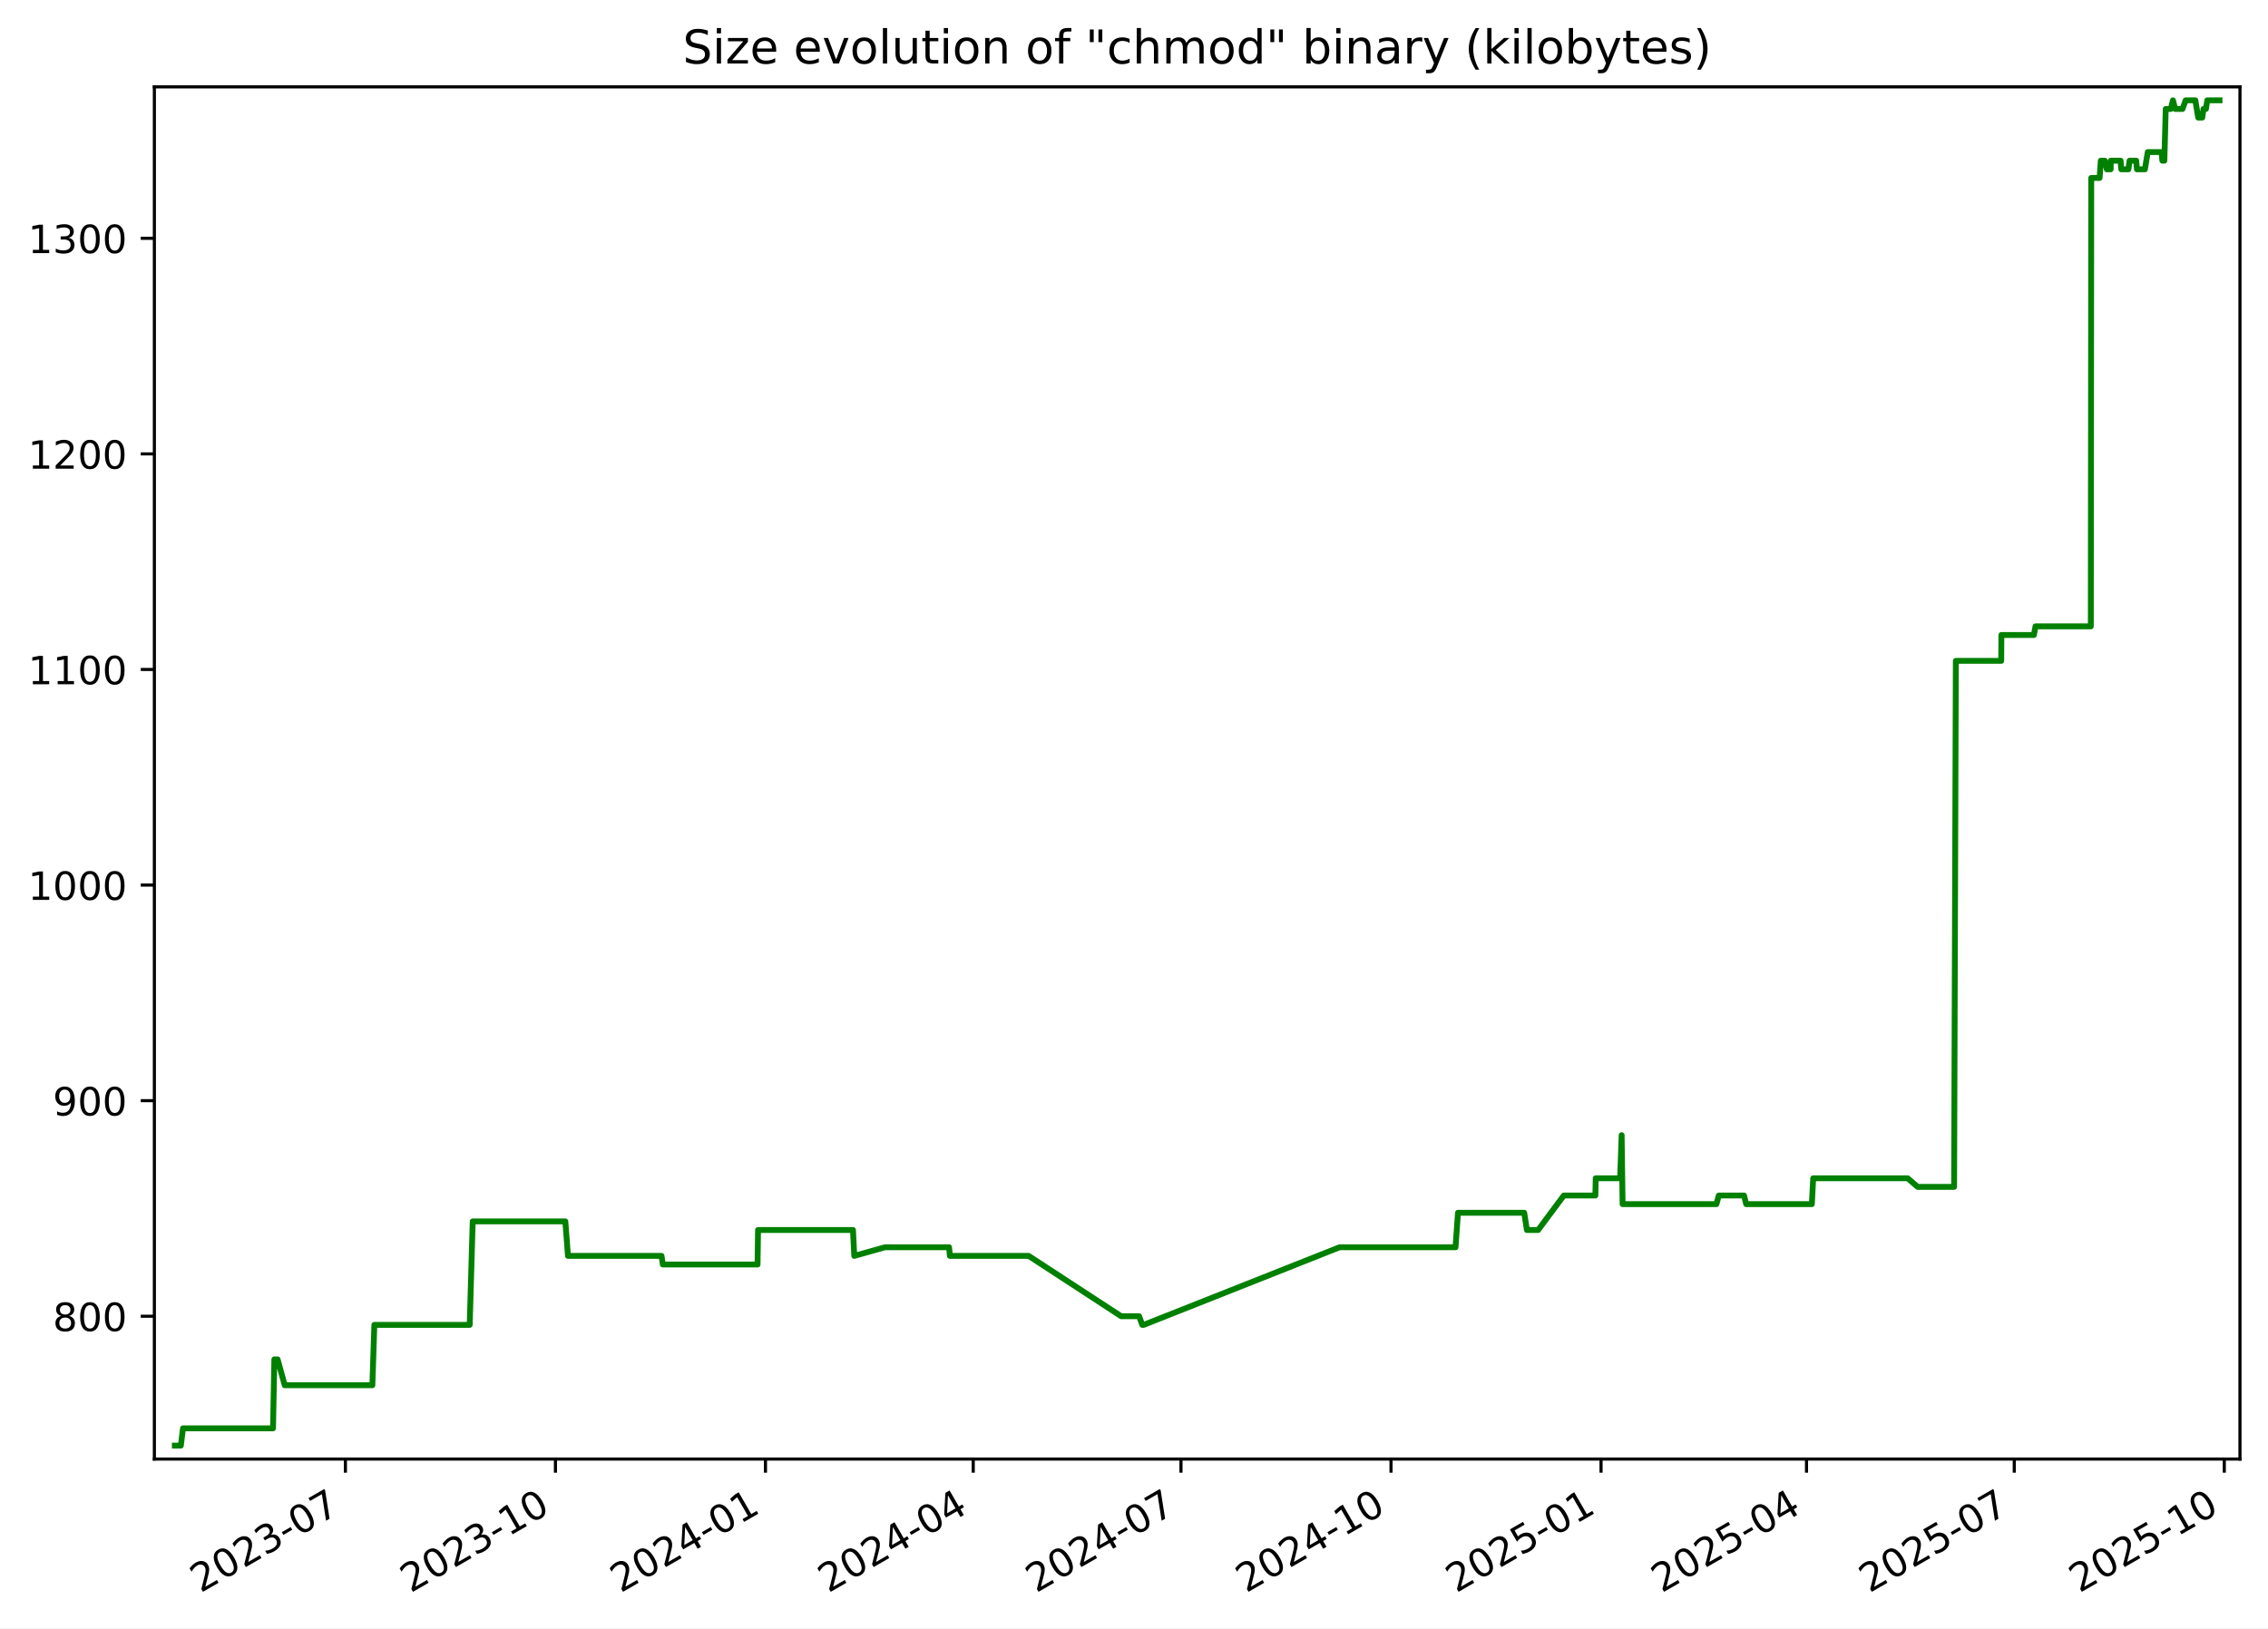
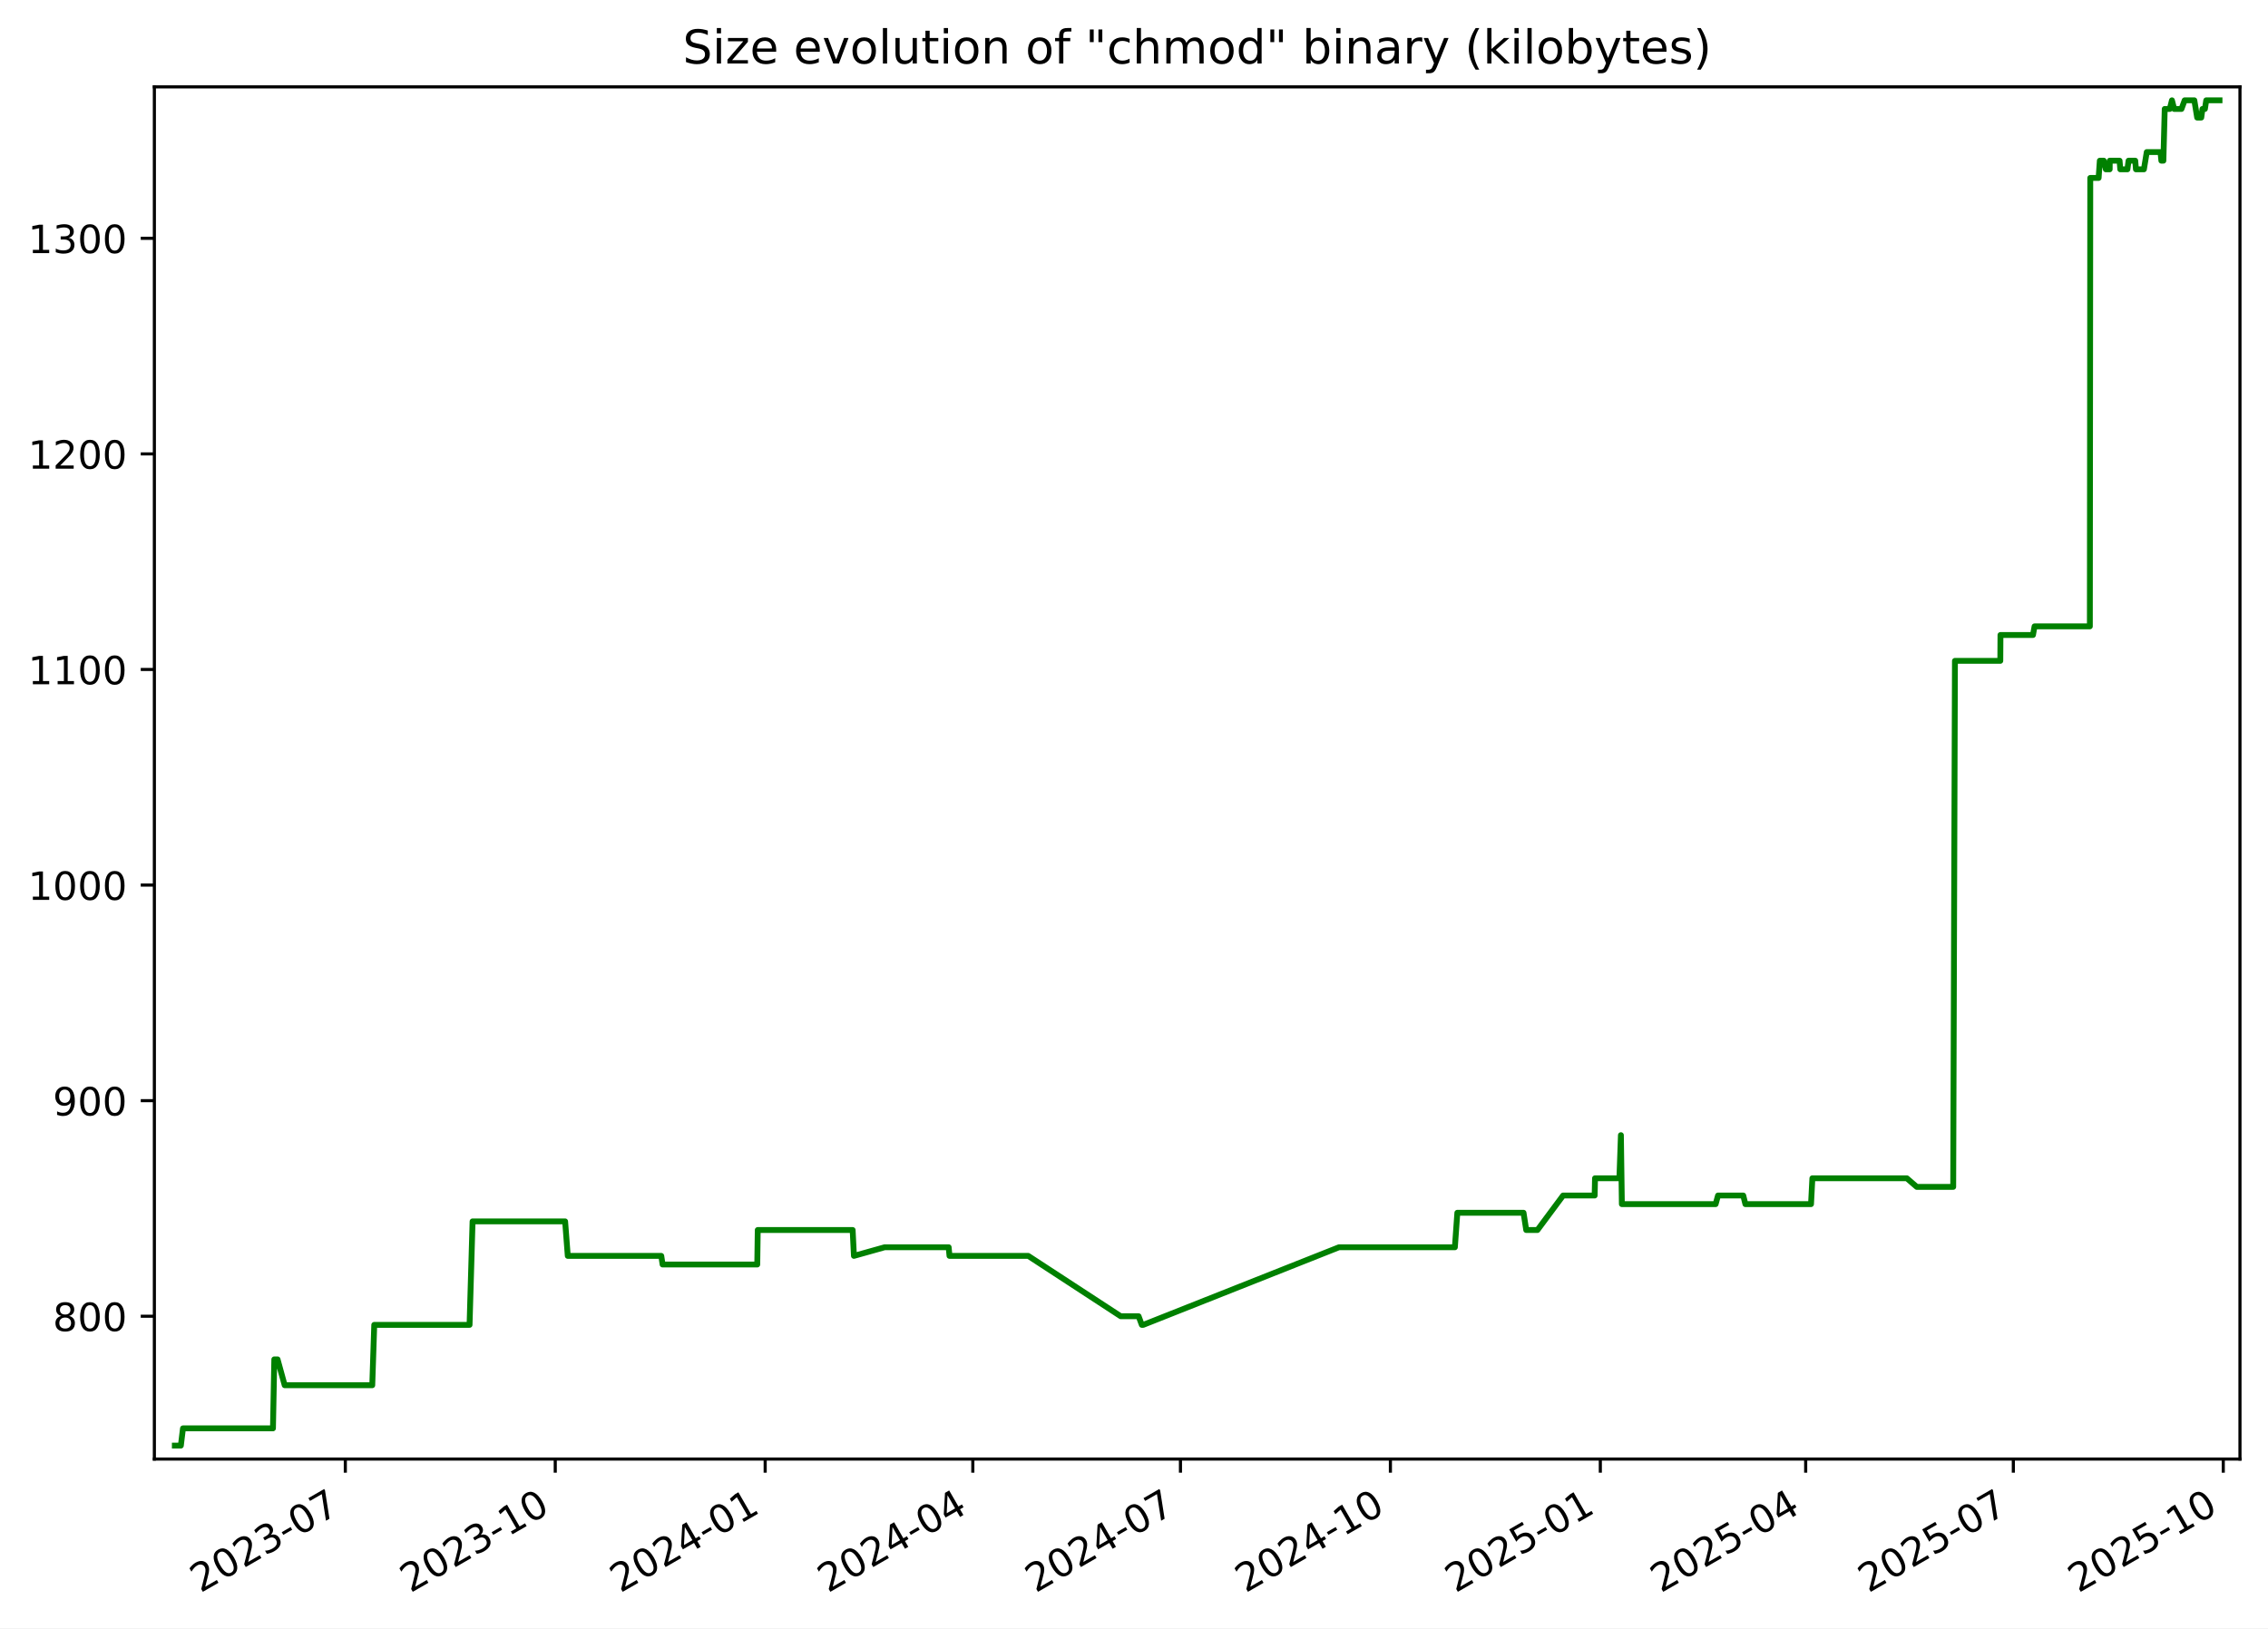
<svg xmlns="http://www.w3.org/2000/svg" xmlns:xlink="http://www.w3.org/1999/xlink" width="582.53pt" height="418.303pt" viewBox="0 0 582.53 418.303" version="1.1">
  <defs>
    <style type="text/css">*{stroke-linejoin: round; stroke-linecap: butt}</style>
  </defs>
  <g id="figure_1">
    <g id="patch_1">
      <path d="M -0 418.303  L 582.53 418.303  L 582.53 0  L -0 0  z " style="fill: #ffffff" />
    </g>
    <g id="axes_1">
      <g id="patch_2">
        <path d="M 39.65 374.83  L 575.33 374.83  L 575.33 22.318  L 39.65 22.318  z " style="fill: #ffffff" />
      </g>
      <g id="matplotlib.axis_1">
        <g id="xtick_1">
          <g id="line2d_1">
            <defs>
-               <path id="m30b648b0d8" d="M 0 0  L 0 3.5  " style="stroke: #000000; stroke-width: 0.8" />
+               <path id="m24f191fb1e" d="M 0 0  L 0 3.5  " style="stroke: #000000; stroke-width: 0.8" />
            </defs>
            <g>
-               <use xlink:href="#m30b648b0d8" x="88.716" y="374.83" style="stroke: #000000; stroke-width: 0.8" />
+               <use xlink:href="#m24f191fb1e" x="88.694" y="374.83" style="stroke: #000000; stroke-width: 0.8" />
            </g>
          </g>
          <g id="text_1">
-             <g transform="translate(51.49137 409.302) rotate(-30) scale(0.1 -0.1)">
+             <g transform="translate(51.46927 409.302) rotate(-30) scale(0.1 -0.1)">
              <defs>
                <path id="DejaVuSans-32" d="M 1228 531  L 3431 531  L 3431 0  L 469 0  L 469 531  Q 828 903 1448 1529  Q 2069 2156 2228 2338  Q 2531 2678 2651 2914  Q 2772 3150 2772 3378  Q 2772 3750 2511 3984  Q 2250 4219 1831 4219  Q 1534 4219 1204 4116  Q 875 4013 500 3803  L 500 4441  Q 881 4594 1212 4672  Q 1544 4750 1819 4750  Q 2544 4750 2975 4387  Q 3406 4025 3406 3419  Q 3406 3131 3298 2873  Q 3191 2616 2906 2266  Q 2828 2175 2409 1742  Q 1991 1309 1228 531  z " transform="scale(0.015625)" />
                <path id="DejaVuSans-30" d="M 2034 4250  Q 1547 4250 1301 3770  Q 1056 3291 1056 2328  Q 1056 1369 1301 889  Q 1547 409 2034 409  Q 2525 409 2770 889  Q 3016 1369 3016 2328  Q 3016 3291 2770 3770  Q 2525 4250 2034 4250  z M 2034 4750  Q 2819 4750 3233 4129  Q 3647 3509 3647 2328  Q 3647 1150 3233 529  Q 2819 -91 2034 -91  Q 1250 -91 836 529  Q 422 1150 422 2328  Q 422 3509 836 4129  Q 1250 4750 2034 4750  z " transform="scale(0.015625)" />
                <path id="DejaVuSans-33" d="M 2597 2516  Q 3050 2419 3304 2112  Q 3559 1806 3559 1356  Q 3559 666 3084 287  Q 2609 -91 1734 -91  Q 1441 -91 1130 -33  Q 819 25 488 141  L 488 750  Q 750 597 1062 519  Q 1375 441 1716 441  Q 2309 441 2620 675  Q 2931 909 2931 1356  Q 2931 1769 2642 2001  Q 2353 2234 1838 2234  L 1294 2234  L 1294 2753  L 1863 2753  Q 2328 2753 2575 2939  Q 2822 3125 2822 3475  Q 2822 3834 2567 4026  Q 2313 4219 1838 4219  Q 1578 4219 1281 4162  Q 984 4106 628 3988  L 628 4550  Q 988 4650 1302 4700  Q 1616 4750 1894 4750  Q 2613 4750 3031 4423  Q 3450 4097 3450 3541  Q 3450 3153 3228 2886  Q 3006 2619 2597 2516  z " transform="scale(0.015625)" />
                <path id="DejaVuSans-2d" d="M 313 2009  L 1997 2009  L 1997 1497  L 313 1497  L 313 2009  z " transform="scale(0.015625)" />
                <path id="DejaVuSans-37" d="M 525 4666  L 3525 4666  L 3525 4397  L 1831 0  L 1172 0  L 2766 4134  L 525 4134  L 525 4666  z " transform="scale(0.015625)" />
              </defs>
              <use xlink:href="#DejaVuSans-32" />
              <use xlink:href="#DejaVuSans-30" x="63.623" />
              <use xlink:href="#DejaVuSans-32" x="127.246" />
              <use xlink:href="#DejaVuSans-33" x="190.869" />
              <use xlink:href="#DejaVuSans-2d" x="254.492" />
              <use xlink:href="#DejaVuSans-30" x="290.576" />
              <use xlink:href="#DejaVuSans-37" x="354.199" />
            </g>
          </g>
        </g>
        <g id="xtick_2">
          <g id="line2d_2">
            <g>
-               <use xlink:href="#m30b648b0d8" x="142.663" y="374.83" style="stroke: #000000; stroke-width: 0.8" />
+               <use xlink:href="#m24f191fb1e" x="142.614" y="374.83" style="stroke: #000000; stroke-width: 0.8" />
            </g>
          </g>
          <g id="text_2">
-             <g transform="translate(105.438 409.302) rotate(-30) scale(0.1 -0.1)">
+             <g transform="translate(105.3887 409.302) rotate(-30) scale(0.1 -0.1)">
              <defs>
                <path id="DejaVuSans-31" d="M 794 531  L 1825 531  L 1825 4091  L 703 3866  L 703 4441  L 1819 4666  L 2450 4666  L 2450 531  L 3481 531  L 3481 0  L 794 0  L 794 531  z " transform="scale(0.015625)" />
              </defs>
              <use xlink:href="#DejaVuSans-32" />
              <use xlink:href="#DejaVuSans-30" x="63.623" />
              <use xlink:href="#DejaVuSans-32" x="127.246" />
              <use xlink:href="#DejaVuSans-33" x="190.869" />
              <use xlink:href="#DejaVuSans-2d" x="254.492" />
              <use xlink:href="#DejaVuSans-31" x="290.576" />
              <use xlink:href="#DejaVuSans-30" x="354.199" />
            </g>
          </g>
        </g>
        <g id="xtick_3">
          <g id="line2d_3">
            <g>
-               <use xlink:href="#m30b648b0d8" x="196.61" y="374.83" style="stroke: #000000; stroke-width: 0.8" />
+               <use xlink:href="#m24f191fb1e" x="196.533" y="374.83" style="stroke: #000000; stroke-width: 0.8" />
            </g>
          </g>
          <g id="text_3">
-             <g transform="translate(159.3847 409.302) rotate(-30) scale(0.1 -0.1)">
+             <g transform="translate(159.3082 409.302) rotate(-30) scale(0.1 -0.1)">
              <defs>
                <path id="DejaVuSans-34" d="M 2419 4116  L 825 1625  L 2419 1625  L 2419 4116  z M 2253 4666  L 3047 4666  L 3047 1625  L 3713 1625  L 3713 1100  L 3047 1100  L 3047 0  L 2419 0  L 2419 1100  L 313 1100  L 313 1709  L 2253 4666  z " transform="scale(0.015625)" />
              </defs>
              <use xlink:href="#DejaVuSans-32" />
              <use xlink:href="#DejaVuSans-30" x="63.623" />
              <use xlink:href="#DejaVuSans-32" x="127.246" />
              <use xlink:href="#DejaVuSans-34" x="190.869" />
              <use xlink:href="#DejaVuSans-2d" x="254.492" />
              <use xlink:href="#DejaVuSans-30" x="290.576" />
              <use xlink:href="#DejaVuSans-31" x="354.199" />
            </g>
          </g>
        </g>
        <g id="xtick_4">
          <g id="line2d_4">
            <g>
-               <use xlink:href="#m30b648b0d8" x="249.97" y="374.83" style="stroke: #000000; stroke-width: 0.8" />
+               <use xlink:href="#m24f191fb1e" x="249.866" y="374.83" style="stroke: #000000; stroke-width: 0.8" />
            </g>
          </g>
          <g id="text_4">
-             <g transform="translate(212.745 409.302) rotate(-30) scale(0.1 -0.1)">
+             <g transform="translate(212.6416 409.302) rotate(-30) scale(0.1 -0.1)">
              <use xlink:href="#DejaVuSans-32" />
              <use xlink:href="#DejaVuSans-30" x="63.623" />
              <use xlink:href="#DejaVuSans-32" x="127.246" />
              <use xlink:href="#DejaVuSans-34" x="190.869" />
              <use xlink:href="#DejaVuSans-2d" x="254.492" />
              <use xlink:href="#DejaVuSans-30" x="290.576" />
              <use xlink:href="#DejaVuSans-34" x="354.199" />
            </g>
          </g>
        </g>
        <g id="xtick_5">
          <g id="line2d_5">
            <g>
-               <use xlink:href="#m30b648b0d8" x="303.33" y="374.83" style="stroke: #000000; stroke-width: 0.8" />
+               <use xlink:href="#m24f191fb1e" x="303.2" y="374.83" style="stroke: #000000; stroke-width: 0.8" />
            </g>
          </g>
          <g id="text_5">
-             <g transform="translate(266.1053 409.302) rotate(-30) scale(0.1 -0.1)">
+             <g transform="translate(265.975 409.302) rotate(-30) scale(0.1 -0.1)">
              <use xlink:href="#DejaVuSans-32" />
              <use xlink:href="#DejaVuSans-30" x="63.623" />
              <use xlink:href="#DejaVuSans-32" x="127.246" />
              <use xlink:href="#DejaVuSans-34" x="190.869" />
              <use xlink:href="#DejaVuSans-2d" x="254.492" />
              <use xlink:href="#DejaVuSans-30" x="290.576" />
              <use xlink:href="#DejaVuSans-37" x="354.199" />
            </g>
          </g>
        </g>
        <g id="xtick_6">
          <g id="line2d_6">
            <g>
-               <use xlink:href="#m30b648b0d8" x="357.277" y="374.83" style="stroke: #000000; stroke-width: 0.8" />
+               <use xlink:href="#m24f191fb1e" x="357.119" y="374.83" style="stroke: #000000; stroke-width: 0.8" />
            </g>
          </g>
          <g id="text_6">
-             <g transform="translate(320.052 409.302) rotate(-30) scale(0.1 -0.1)">
+             <g transform="translate(319.8944 409.302) rotate(-30) scale(0.1 -0.1)">
              <use xlink:href="#DejaVuSans-32" />
              <use xlink:href="#DejaVuSans-30" x="63.623" />
              <use xlink:href="#DejaVuSans-32" x="127.246" />
              <use xlink:href="#DejaVuSans-34" x="190.869" />
              <use xlink:href="#DejaVuSans-2d" x="254.492" />
              <use xlink:href="#DejaVuSans-31" x="290.576" />
              <use xlink:href="#DejaVuSans-30" x="354.199" />
            </g>
          </g>
        </g>
        <g id="xtick_7">
          <g id="line2d_7">
            <g>
-               <use xlink:href="#m30b648b0d8" x="411.224" y="374.83" style="stroke: #000000; stroke-width: 0.8" />
+               <use xlink:href="#m24f191fb1e" x="411.039" y="374.83" style="stroke: #000000; stroke-width: 0.8" />
            </g>
          </g>
          <g id="text_7">
-             <g transform="translate(373.9987 409.302) rotate(-30) scale(0.1 -0.1)">
+             <g transform="translate(373.8139 409.302) rotate(-30) scale(0.1 -0.1)">
              <defs>
                <path id="DejaVuSans-35" d="M 691 4666  L 3169 4666  L 3169 4134  L 1269 4134  L 1269 2991  Q 1406 3038 1543 3061  Q 1681 3084 1819 3084  Q 2600 3084 3056 2656  Q 3513 2228 3513 1497  Q 3513 744 3044 326  Q 2575 -91 1722 -91  Q 1428 -91 1123 -41  Q 819 9 494 109  L 494 744  Q 775 591 1075 516  Q 1375 441 1709 441  Q 2250 441 2565 725  Q 2881 1009 2881 1497  Q 2881 1984 2565 2268  Q 2250 2553 1709 2553  Q 1456 2553 1204 2497  Q 953 2441 691 2322  L 691 4666  z " transform="scale(0.015625)" />
              </defs>
              <use xlink:href="#DejaVuSans-32" />
              <use xlink:href="#DejaVuSans-30" x="63.623" />
              <use xlink:href="#DejaVuSans-32" x="127.246" />
              <use xlink:href="#DejaVuSans-35" x="190.869" />
              <use xlink:href="#DejaVuSans-2d" x="254.492" />
              <use xlink:href="#DejaVuSans-30" x="290.576" />
              <use xlink:href="#DejaVuSans-31" x="354.199" />
            </g>
          </g>
        </g>
        <g id="xtick_8">
          <g id="line2d_8">
            <g>
-               <use xlink:href="#m30b648b0d8" x="463.997" y="374.83" style="stroke: #000000; stroke-width: 0.8" />
+               <use xlink:href="#m24f191fb1e" x="463.786" y="374.83" style="stroke: #000000; stroke-width: 0.8" />
            </g>
          </g>
          <g id="text_8">
-             <g transform="translate(426.7726 409.302) rotate(-30) scale(0.1 -0.1)">
+             <g transform="translate(426.5612 409.302) rotate(-30) scale(0.1 -0.1)">
              <use xlink:href="#DejaVuSans-32" />
              <use xlink:href="#DejaVuSans-30" x="63.623" />
              <use xlink:href="#DejaVuSans-32" x="127.246" />
              <use xlink:href="#DejaVuSans-35" x="190.869" />
              <use xlink:href="#DejaVuSans-2d" x="254.492" />
              <use xlink:href="#DejaVuSans-30" x="290.576" />
              <use xlink:href="#DejaVuSans-34" x="354.199" />
            </g>
          </g>
        </g>
        <g id="xtick_9">
          <g id="line2d_9">
            <g>
-               <use xlink:href="#m30b648b0d8" x="517.358" y="374.83" style="stroke: #000000; stroke-width: 0.8" />
+               <use xlink:href="#m24f191fb1e" x="517.119" y="374.83" style="stroke: #000000; stroke-width: 0.8" />
            </g>
          </g>
          <g id="text_9">
-             <g transform="translate(480.1329 409.302) rotate(-30) scale(0.1 -0.1)">
+             <g transform="translate(479.8946 409.302) rotate(-30) scale(0.1 -0.1)">
              <use xlink:href="#DejaVuSans-32" />
              <use xlink:href="#DejaVuSans-30" x="63.623" />
              <use xlink:href="#DejaVuSans-32" x="127.246" />
              <use xlink:href="#DejaVuSans-35" x="190.869" />
              <use xlink:href="#DejaVuSans-2d" x="254.492" />
              <use xlink:href="#DejaVuSans-30" x="290.576" />
              <use xlink:href="#DejaVuSans-37" x="354.199" />
            </g>
          </g>
        </g>
        <g id="xtick_10">
          <g id="line2d_10">
            <g>
-               <use xlink:href="#m30b648b0d8" x="571.304" y="374.83" style="stroke: #000000; stroke-width: 0.8" />
+               <use xlink:href="#m24f191fb1e" x="571.039" y="374.83" style="stroke: #000000; stroke-width: 0.8" />
            </g>
          </g>
          <g id="text_10">
-             <g transform="translate(534.0796 409.302) rotate(-30) scale(0.1 -0.1)">
+             <g transform="translate(533.814 409.302) rotate(-30) scale(0.1 -0.1)">
              <use xlink:href="#DejaVuSans-32" />
              <use xlink:href="#DejaVuSans-30" x="63.623" />
              <use xlink:href="#DejaVuSans-32" x="127.246" />
              <use xlink:href="#DejaVuSans-35" x="190.869" />
              <use xlink:href="#DejaVuSans-2d" x="254.492" />
              <use xlink:href="#DejaVuSans-31" x="290.576" />
              <use xlink:href="#DejaVuSans-30" x="354.199" />
            </g>
          </g>
        </g>
      </g>
      <g id="matplotlib.axis_2">
        <g id="ytick_1">
          <g id="line2d_11">
            <defs>
-               <path id="mbc16005706" d="M 0 0  L -3.5 0  " style="stroke: #000000; stroke-width: 0.8" />
+               <path id="mc50638fbad" d="M 0 0  L -3.5 0  " style="stroke: #000000; stroke-width: 0.8" />
            </defs>
            <g>
-               <use xlink:href="#mbc16005706" x="39.65" y="338.143" style="stroke: #000000; stroke-width: 0.8" />
+               <use xlink:href="#mc50638fbad" x="39.65" y="338.143" style="stroke: #000000; stroke-width: 0.8" />
            </g>
          </g>
          <g id="text_11">
            <g transform="translate(13.5625 341.9426) scale(0.1 -0.1)">
              <defs>
                <path id="DejaVuSans-38" d="M 2034 2216  Q 1584 2216 1326 1975  Q 1069 1734 1069 1313  Q 1069 891 1326 650  Q 1584 409 2034 409  Q 2484 409 2743 651  Q 3003 894 3003 1313  Q 3003 1734 2745 1975  Q 2488 2216 2034 2216  z M 1403 2484  Q 997 2584 770 2862  Q 544 3141 544 3541  Q 544 4100 942 4425  Q 1341 4750 2034 4750  Q 2731 4750 3128 4425  Q 3525 4100 3525 3541  Q 3525 3141 3298 2862  Q 3072 2584 2669 2484  Q 3125 2378 3379 2068  Q 3634 1759 3634 1313  Q 3634 634 3220 271  Q 2806 -91 2034 -91  Q 1263 -91 848 271  Q 434 634 434 1313  Q 434 1759 690 2068  Q 947 2378 1403 2484  z M 1172 3481  Q 1172 3119 1398 2916  Q 1625 2713 2034 2713  Q 2441 2713 2670 2916  Q 2900 3119 2900 3481  Q 2900 3844 2670 4047  Q 2441 4250 2034 4250  Q 1625 4250 1398 4047  Q 1172 3844 1172 3481  z " transform="scale(0.015625)" />
              </defs>
              <use xlink:href="#DejaVuSans-38" />
              <use xlink:href="#DejaVuSans-30" x="63.623" />
              <use xlink:href="#DejaVuSans-30" x="127.246" />
            </g>
          </g>
        </g>
        <g id="ytick_2">
          <g id="line2d_12">
            <g>
-               <use xlink:href="#mbc16005706" x="39.65" y="282.759" style="stroke: #000000; stroke-width: 0.8" />
+               <use xlink:href="#mc50638fbad" x="39.65" y="282.759" style="stroke: #000000; stroke-width: 0.8" />
            </g>
          </g>
          <g id="text_12">
            <g transform="translate(13.5625 286.558) scale(0.1 -0.1)">
              <defs>
                <path id="DejaVuSans-39" d="M 703 97  L 703 672  Q 941 559 1184 500  Q 1428 441 1663 441  Q 2288 441 2617 861  Q 2947 1281 2994 2138  Q 2813 1869 2534 1725  Q 2256 1581 1919 1581  Q 1219 1581 811 2004  Q 403 2428 403 3163  Q 403 3881 828 4315  Q 1253 4750 1959 4750  Q 2769 4750 3195 4129  Q 3622 3509 3622 2328  Q 3622 1225 3098 567  Q 2575 -91 1691 -91  Q 1453 -91 1209 -44  Q 966 3 703 97  z M 1959 2075  Q 2384 2075 2632 2365  Q 2881 2656 2881 3163  Q 2881 3666 2632 3958  Q 2384 4250 1959 4250  Q 1534 4250 1286 3958  Q 1038 3666 1038 3163  Q 1038 2656 1286 2365  Q 1534 2075 1959 2075  z " transform="scale(0.015625)" />
              </defs>
              <use xlink:href="#DejaVuSans-39" />
              <use xlink:href="#DejaVuSans-30" x="63.623" />
              <use xlink:href="#DejaVuSans-30" x="127.246" />
            </g>
          </g>
        </g>
        <g id="ytick_3">
          <g id="line2d_13">
            <g>
-               <use xlink:href="#mbc16005706" x="39.65" y="227.374" style="stroke: #000000; stroke-width: 0.8" />
+               <use xlink:href="#mc50638fbad" x="39.65" y="227.374" style="stroke: #000000; stroke-width: 0.8" />
            </g>
          </g>
          <g id="text_13">
            <g transform="translate(7.2 231.1733) scale(0.1 -0.1)">
              <use xlink:href="#DejaVuSans-31" />
              <use xlink:href="#DejaVuSans-30" x="63.623" />
              <use xlink:href="#DejaVuSans-30" x="127.246" />
              <use xlink:href="#DejaVuSans-30" x="190.869" />
            </g>
          </g>
        </g>
        <g id="ytick_4">
          <g id="line2d_14">
            <g>
-               <use xlink:href="#mbc16005706" x="39.65" y="171.99" style="stroke: #000000; stroke-width: 0.8" />
+               <use xlink:href="#mc50638fbad" x="39.65" y="171.99" style="stroke: #000000; stroke-width: 0.8" />
            </g>
          </g>
          <g id="text_14">
            <g transform="translate(7.2 175.7887) scale(0.1 -0.1)">
              <use xlink:href="#DejaVuSans-31" />
              <use xlink:href="#DejaVuSans-31" x="63.623" />
              <use xlink:href="#DejaVuSans-30" x="127.246" />
              <use xlink:href="#DejaVuSans-30" x="190.869" />
            </g>
          </g>
        </g>
        <g id="ytick_5">
          <g id="line2d_15">
            <g>
-               <use xlink:href="#mbc16005706" x="39.65" y="116.605" style="stroke: #000000; stroke-width: 0.8" />
+               <use xlink:href="#mc50638fbad" x="39.65" y="116.605" style="stroke: #000000; stroke-width: 0.8" />
            </g>
          </g>
          <g id="text_15">
            <g transform="translate(7.2 120.4041) scale(0.1 -0.1)">
              <use xlink:href="#DejaVuSans-31" />
              <use xlink:href="#DejaVuSans-32" x="63.623" />
              <use xlink:href="#DejaVuSans-30" x="127.246" />
              <use xlink:href="#DejaVuSans-30" x="190.869" />
            </g>
          </g>
        </g>
        <g id="ytick_6">
          <g id="line2d_16">
            <g>
-               <use xlink:href="#mbc16005706" x="39.65" y="61.22" style="stroke: #000000; stroke-width: 0.8" />
+               <use xlink:href="#mc50638fbad" x="39.65" y="61.22" style="stroke: #000000; stroke-width: 0.8" />
            </g>
          </g>
          <g id="text_16">
            <g transform="translate(7.2 65.0195) scale(0.1 -0.1)">
              <use xlink:href="#DejaVuSans-31" />
              <use xlink:href="#DejaVuSans-33" x="63.623" />
              <use xlink:href="#DejaVuSans-30" x="127.246" />
              <use xlink:href="#DejaVuSans-30" x="190.869" />
            </g>
          </g>
        </g>
      </g>
      <g id="line2d_17">
-         <path d="M 44.902 371.374  L 46.454 371.374  L 46.997 366.943  L 70.124 366.943  L 70.467 349.22  L 71.305 349.22  L 73.133 355.866  L 95.641 355.866  L 96.152 340.359  L 120.643 340.359  L 121.416 313.774  L 145.202 313.774  L 145.882 322.636  L 169.911 322.636  L 170.247 324.851  L 194.575 324.851  L 194.701 315.99  L 219.088 315.99  L 219.418 322.636  L 227.318 320.42  L 243.766 320.42  L 243.974 322.636  L 264.208 322.636  L 287.974 338.143  L 292.573 338.143  L 293.399 340.359  L 293.756 340.359  L 344.075 320.42  L 373.847 320.42  L 374.481 311.559  L 391.493 311.559  L 392.181 315.99  L 395.068 315.99  L 401.655 307.128  L 409.768 307.128  L 409.861 302.697  L 416.123 302.697  L 416.514 291.62  L 416.76 309.343  L 440.852 309.343  L 441.468 307.128  L 447.953 307.128  L 448.505 309.343  L 465.369 309.343  L 465.714 302.697  L 489.987 302.697  L 492.55 304.913  L 501.907 304.913  L 502.352 169.774  L 514.009 169.774  L 514.05 163.128  L 522.408 163.128  L 522.811 160.913  L 537.023 160.913  L 537.128 45.713  L 539.275 45.713  L 539.584 41.282  L 540.595 41.282  L 541.129 43.497  L 542.117 43.497  L 542.137 41.282  L 544.661 41.282  L 544.842 43.497  L 546.676 43.497  L 546.967 41.282  L 548.685 41.282  L 548.866 43.497  L 550.912 43.497  L 551.644 39.066  L 555.175 39.066  L 555.397 41.282  L 555.913 41.282  L 556.262 27.99  L 557.559 27.99  L 558.116 25.774  L 558.69 27.99  L 560.564 27.99  L 561.383 25.774  L 563.872 25.774  L 564.599 30.205  L 565.65 30.205  L 565.957 27.99  L 566.588 27.99  L 566.929 25.774  L 570.078 25.774  L 570.078 25.774  " clip-path="url(#pe571aed97a)" style="fill: none; stroke: #008000; stroke-width: 1.5; stroke-linecap: square" />
+         <path d="M 44.902 371.374  L 46.453 371.374  L 46.996 366.943  L 70.111 366.943  L 70.454 349.22  L 71.292 349.22  L 73.119 355.866  L 95.615 355.866  L 96.126 340.359  L 120.605 340.359  L 121.377 313.774  L 145.151 313.774  L 145.831 322.636  L 169.848 322.636  L 170.183 324.851  L 194.499 324.851  L 194.626 315.99  L 219.001 315.99  L 219.33 322.636  L 227.226 320.42  L 243.665 320.42  L 243.874 322.636  L 264.097 322.636  L 287.851 338.143  L 292.448 338.143  L 293.274 340.359  L 293.631 340.359  L 343.924 320.42  L 373.681 320.42  L 374.315 311.559  L 391.318 311.559  L 392.006 315.99  L 394.892 315.99  L 401.475 307.128  L 409.584 307.128  L 409.677 302.697  L 415.936 302.697  L 416.326 291.62  L 416.572 309.343  L 440.652 309.343  L 441.268 307.128  L 447.749 307.128  L 448.301 309.343  L 465.157 309.343  L 465.502 302.697  L 489.763 302.697  L 492.324 304.913  L 501.677 304.913  L 502.122 169.774  L 513.772 169.774  L 513.814 163.128  L 522.167 163.128  L 522.57 160.913  L 536.775 160.913  L 536.88 45.713  L 539.026 45.713  L 539.335 41.282  L 540.345 41.282  L 540.878 43.497  L 541.867 43.497  L 541.886 41.282  L 544.409 41.282  L 544.589 43.497  L 546.423 43.497  L 546.714 41.282  L 548.431 41.282  L 548.612 43.497  L 550.657 43.497  L 551.388 39.066  L 554.918 39.066  L 555.139 41.282  L 555.656 41.282  L 556.004 27.99  L 557.3 27.99  L 557.857 25.774  L 558.431 27.99  L 560.304 27.99  L 561.123 25.774  L 563.61 25.774  L 564.337 30.205  L 565.387 30.205  L 565.695 27.99  L 566.325 27.99  L 566.665 25.774  L 570.078 25.774  L 570.078 25.774  " clip-path="url(#p3ff499bee5)" style="fill: none; stroke: #008000; stroke-width: 1.5; stroke-linecap: square" />
      </g>
      <g id="patch_3">
        <path d="M 39.65 374.83  L 39.65 22.318  " style="fill: none; stroke: #000000; stroke-width: 0.8; stroke-linejoin: miter; stroke-linecap: square" />
      </g>
      <g id="patch_4">
        <path d="M 575.33 374.83  L 575.33 22.318  " style="fill: none; stroke: #000000; stroke-width: 0.8; stroke-linejoin: miter; stroke-linecap: square" />
      </g>
      <g id="patch_5">
        <path d="M 39.65 374.83  L 575.33 374.83  " style="fill: none; stroke: #000000; stroke-width: 0.8; stroke-linejoin: miter; stroke-linecap: square" />
      </g>
      <g id="patch_6">
        <path d="M 39.65 22.318  L 575.33 22.318  " style="fill: none; stroke: #000000; stroke-width: 0.8; stroke-linejoin: miter; stroke-linecap: square" />
      </g>
      <g id="text_17">
        <g transform="translate(175.3681 16.31812) scale(0.12 -0.12)">
          <defs>
            <path id="DejaVuSans-53" d="M 3425 4513  L 3425 3897  Q 3066 4069 2747 4153  Q 2428 4238 2131 4238  Q 1616 4238 1336 4038  Q 1056 3838 1056 3469  Q 1056 3159 1242 3001  Q 1428 2844 1947 2747  L 2328 2669  Q 3034 2534 3370 2195  Q 3706 1856 3706 1288  Q 3706 609 3251 259  Q 2797 -91 1919 -91  Q 1588 -91 1214 -16  Q 841 59 441 206  L 441 856  Q 825 641 1194 531  Q 1563 422 1919 422  Q 2459 422 2753 634  Q 3047 847 3047 1241  Q 3047 1584 2836 1778  Q 2625 1972 2144 2069  L 1759 2144  Q 1053 2284 737 2584  Q 422 2884 422 3419  Q 422 4038 858 4394  Q 1294 4750 2059 4750  Q 2388 4750 2728 4690  Q 3069 4631 3425 4513  z " transform="scale(0.015625)" />
            <path id="DejaVuSans-69" d="M 603 3500  L 1178 3500  L 1178 0  L 603 0  L 603 3500  z M 603 4863  L 1178 4863  L 1178 4134  L 603 4134  L 603 4863  z " transform="scale(0.015625)" />
            <path id="DejaVuSans-7a" d="M 353 3500  L 3084 3500  L 3084 2975  L 922 459  L 3084 459  L 3084 0  L 275 0  L 275 525  L 2438 3041  L 353 3041  L 353 3500  z " transform="scale(0.015625)" />
            <path id="DejaVuSans-65" d="M 3597 1894  L 3597 1613  L 953 1613  Q 991 1019 1311 708  Q 1631 397 2203 397  Q 2534 397 2845 478  Q 3156 559 3463 722  L 3463 178  Q 3153 47 2828 -22  Q 2503 -91 2169 -91  Q 1331 -91 842 396  Q 353 884 353 1716  Q 353 2575 817 3079  Q 1281 3584 2069 3584  Q 2775 3584 3186 3129  Q 3597 2675 3597 1894  z M 3022 2063  Q 3016 2534 2758 2815  Q 2500 3097 2075 3097  Q 1594 3097 1305 2825  Q 1016 2553 972 2059  L 3022 2063  z " transform="scale(0.015625)" />
            <path id="DejaVuSans-20" transform="scale(0.015625)" />
            <path id="DejaVuSans-76" d="M 191 3500  L 800 3500  L 1894 563  L 2988 3500  L 3597 3500  L 2284 0  L 1503 0  L 191 3500  z " transform="scale(0.015625)" />
            <path id="DejaVuSans-6f" d="M 1959 3097  Q 1497 3097 1228 2736  Q 959 2375 959 1747  Q 959 1119 1226 758  Q 1494 397 1959 397  Q 2419 397 2687 759  Q 2956 1122 2956 1747  Q 2956 2369 2687 2733  Q 2419 3097 1959 3097  z M 1959 3584  Q 2709 3584 3137 3096  Q 3566 2609 3566 1747  Q 3566 888 3137 398  Q 2709 -91 1959 -91  Q 1206 -91 779 398  Q 353 888 353 1747  Q 353 2609 779 3096  Q 1206 3584 1959 3584  z " transform="scale(0.015625)" />
            <path id="DejaVuSans-6c" d="M 603 4863  L 1178 4863  L 1178 0  L 603 0  L 603 4863  z " transform="scale(0.015625)" />
            <path id="DejaVuSans-75" d="M 544 1381  L 544 3500  L 1119 3500  L 1119 1403  Q 1119 906 1312 657  Q 1506 409 1894 409  Q 2359 409 2629 706  Q 2900 1003 2900 1516  L 2900 3500  L 3475 3500  L 3475 0  L 2900 0  L 2900 538  Q 2691 219 2414 64  Q 2138 -91 1772 -91  Q 1169 -91 856 284  Q 544 659 544 1381  z M 1991 3584  L 1991 3584  z " transform="scale(0.015625)" />
            <path id="DejaVuSans-74" d="M 1172 4494  L 1172 3500  L 2356 3500  L 2356 3053  L 1172 3053  L 1172 1153  Q 1172 725 1289 603  Q 1406 481 1766 481  L 2356 481  L 2356 0  L 1766 0  Q 1100 0 847 248  Q 594 497 594 1153  L 594 3053  L 172 3053  L 172 3500  L 594 3500  L 594 4494  L 1172 4494  z " transform="scale(0.015625)" />
            <path id="DejaVuSans-6e" d="M 3513 2113  L 3513 0  L 2938 0  L 2938 2094  Q 2938 2591 2744 2837  Q 2550 3084 2163 3084  Q 1697 3084 1428 2787  Q 1159 2491 1159 1978  L 1159 0  L 581 0  L 581 3500  L 1159 3500  L 1159 2956  Q 1366 3272 1645 3428  Q 1925 3584 2291 3584  Q 2894 3584 3203 3211  Q 3513 2838 3513 2113  z " transform="scale(0.015625)" />
            <path id="DejaVuSans-66" d="M 2375 4863  L 2375 4384  L 1825 4384  Q 1516 4384 1395 4259  Q 1275 4134 1275 3809  L 1275 3500  L 2222 3500  L 2222 3053  L 1275 3053  L 1275 0  L 697 0  L 697 3053  L 147 3053  L 147 3500  L 697 3500  L 697 3744  Q 697 4328 969 4595  Q 1241 4863 1831 4863  L 2375 4863  z " transform="scale(0.015625)" />
            <path id="DejaVuSans-22" d="M 1147 4666  L 1147 2931  L 616 2931  L 616 4666  L 1147 4666  z M 2328 4666  L 2328 2931  L 1797 2931  L 1797 4666  L 2328 4666  z " transform="scale(0.015625)" />
            <path id="DejaVuSans-63" d="M 3122 3366  L 3122 2828  Q 2878 2963 2633 3030  Q 2388 3097 2138 3097  Q 1578 3097 1268 2742  Q 959 2388 959 1747  Q 959 1106 1268 751  Q 1578 397 2138 397  Q 2388 397 2633 464  Q 2878 531 3122 666  L 3122 134  Q 2881 22 2623 -34  Q 2366 -91 2075 -91  Q 1284 -91 818 406  Q 353 903 353 1747  Q 353 2603 823 3093  Q 1294 3584 2113 3584  Q 2378 3584 2631 3529  Q 2884 3475 3122 3366  z " transform="scale(0.015625)" />
            <path id="DejaVuSans-68" d="M 3513 2113  L 3513 0  L 2938 0  L 2938 2094  Q 2938 2591 2744 2837  Q 2550 3084 2163 3084  Q 1697 3084 1428 2787  Q 1159 2491 1159 1978  L 1159 0  L 581 0  L 581 4863  L 1159 4863  L 1159 2956  Q 1366 3272 1645 3428  Q 1925 3584 2291 3584  Q 2894 3584 3203 3211  Q 3513 2838 3513 2113  z " transform="scale(0.015625)" />
            <path id="DejaVuSans-6d" d="M 3328 2828  Q 3544 3216 3844 3400  Q 4144 3584 4550 3584  Q 5097 3584 5394 3201  Q 5691 2819 5691 2113  L 5691 0  L 5113 0  L 5113 2094  Q 5113 2597 4934 2840  Q 4756 3084 4391 3084  Q 3944 3084 3684 2787  Q 3425 2491 3425 1978  L 3425 0  L 2847 0  L 2847 2094  Q 2847 2600 2669 2842  Q 2491 3084 2119 3084  Q 1678 3084 1418 2786  Q 1159 2488 1159 1978  L 1159 0  L 581 0  L 581 3500  L 1159 3500  L 1159 2956  Q 1356 3278 1631 3431  Q 1906 3584 2284 3584  Q 2666 3584 2933 3390  Q 3200 3197 3328 2828  z " transform="scale(0.015625)" />
            <path id="DejaVuSans-64" d="M 2906 2969  L 2906 4863  L 3481 4863  L 3481 0  L 2906 0  L 2906 525  Q 2725 213 2448 61  Q 2172 -91 1784 -91  Q 1150 -91 751 415  Q 353 922 353 1747  Q 353 2572 751 3078  Q 1150 3584 1784 3584  Q 2172 3584 2448 3432  Q 2725 3281 2906 2969  z M 947 1747  Q 947 1113 1208 752  Q 1469 391 1925 391  Q 2381 391 2643 752  Q 2906 1113 2906 1747  Q 2906 2381 2643 2742  Q 2381 3103 1925 3103  Q 1469 3103 1208 2742  Q 947 2381 947 1747  z " transform="scale(0.015625)" />
            <path id="DejaVuSans-62" d="M 3116 1747  Q 3116 2381 2855 2742  Q 2594 3103 2138 3103  Q 1681 3103 1420 2742  Q 1159 2381 1159 1747  Q 1159 1113 1420 752  Q 1681 391 2138 391  Q 2594 391 2855 752  Q 3116 1113 3116 1747  z M 1159 2969  Q 1341 3281 1617 3432  Q 1894 3584 2278 3584  Q 2916 3584 3314 3078  Q 3713 2572 3713 1747  Q 3713 922 3314 415  Q 2916 -91 2278 -91  Q 1894 -91 1617 61  Q 1341 213 1159 525  L 1159 0  L 581 0  L 581 4863  L 1159 4863  L 1159 2969  z " transform="scale(0.015625)" />
            <path id="DejaVuSans-61" d="M 2194 1759  Q 1497 1759 1228 1600  Q 959 1441 959 1056  Q 959 750 1161 570  Q 1363 391 1709 391  Q 2188 391 2477 730  Q 2766 1069 2766 1631  L 2766 1759  L 2194 1759  z M 3341 1997  L 3341 0  L 2766 0  L 2766 531  Q 2569 213 2275 61  Q 1981 -91 1556 -91  Q 1019 -91 701 211  Q 384 513 384 1019  Q 384 1609 779 1909  Q 1175 2209 1959 2209  L 2766 2209  L 2766 2266  Q 2766 2663 2505 2880  Q 2244 3097 1772 3097  Q 1472 3097 1187 3025  Q 903 2953 641 2809  L 641 3341  Q 956 3463 1253 3523  Q 1550 3584 1831 3584  Q 2591 3584 2966 3190  Q 3341 2797 3341 1997  z " transform="scale(0.015625)" />
            <path id="DejaVuSans-72" d="M 2631 2963  Q 2534 3019 2420 3045  Q 2306 3072 2169 3072  Q 1681 3072 1420 2755  Q 1159 2438 1159 1844  L 1159 0  L 581 0  L 581 3500  L 1159 3500  L 1159 2956  Q 1341 3275 1631 3429  Q 1922 3584 2338 3584  Q 2397 3584 2469 3576  Q 2541 3569 2628 3553  L 2631 2963  z " transform="scale(0.015625)" />
            <path id="DejaVuSans-79" d="M 2059 -325  Q 1816 -950 1584 -1140  Q 1353 -1331 966 -1331  L 506 -1331  L 506 -850  L 844 -850  Q 1081 -850 1212 -737  Q 1344 -625 1503 -206  L 1606 56  L 191 3500  L 800 3500  L 1894 763  L 2988 3500  L 3597 3500  L 2059 -325  z " transform="scale(0.015625)" />
            <path id="DejaVuSans-28" d="M 1984 4856  Q 1566 4138 1362 3434  Q 1159 2731 1159 2009  Q 1159 1288 1364 580  Q 1569 -128 1984 -844  L 1484 -844  Q 1016 -109 783 600  Q 550 1309 550 2009  Q 550 2706 781 3412  Q 1013 4119 1484 4856  L 1984 4856  z " transform="scale(0.015625)" />
            <path id="DejaVuSans-6b" d="M 581 4863  L 1159 4863  L 1159 1991  L 2875 3500  L 3609 3500  L 1753 1863  L 3688 0  L 2938 0  L 1159 1709  L 1159 0  L 581 0  L 581 4863  z " transform="scale(0.015625)" />
            <path id="DejaVuSans-73" d="M 2834 3397  L 2834 2853  Q 2591 2978 2328 3040  Q 2066 3103 1784 3103  Q 1356 3103 1142 2972  Q 928 2841 928 2578  Q 928 2378 1081 2264  Q 1234 2150 1697 2047  L 1894 2003  Q 2506 1872 2764 1633  Q 3022 1394 3022 966  Q 3022 478 2636 193  Q 2250 -91 1575 -91  Q 1294 -91 989 -36  Q 684 19 347 128  L 347 722  Q 666 556 975 473  Q 1284 391 1588 391  Q 1994 391 2212 530  Q 2431 669 2431 922  Q 2431 1156 2273 1281  Q 2116 1406 1581 1522  L 1381 1569  Q 847 1681 609 1914  Q 372 2147 372 2553  Q 372 3047 722 3315  Q 1072 3584 1716 3584  Q 2034 3584 2315 3537  Q 2597 3491 2834 3397  z " transform="scale(0.015625)" />
            <path id="DejaVuSans-29" d="M 513 4856  L 1013 4856  Q 1481 4119 1714 3412  Q 1947 2706 1947 2009  Q 1947 1309 1714 600  Q 1481 -109 1013 -844  L 513 -844  Q 928 -128 1133 580  Q 1338 1288 1338 2009  Q 1338 2731 1133 3434  Q 928 4138 513 4856  z " transform="scale(0.015625)" />
          </defs>
          <use xlink:href="#DejaVuSans-53" />
          <use xlink:href="#DejaVuSans-69" x="63.477" />
          <use xlink:href="#DejaVuSans-7a" x="91.26" />
          <use xlink:href="#DejaVuSans-65" x="143.75" />
          <use xlink:href="#DejaVuSans-20" x="205.273" />
          <use xlink:href="#DejaVuSans-65" x="237.061" />
          <use xlink:href="#DejaVuSans-76" x="298.584" />
          <use xlink:href="#DejaVuSans-6f" x="357.764" />
          <use xlink:href="#DejaVuSans-6c" x="418.945" />
          <use xlink:href="#DejaVuSans-75" x="446.729" />
          <use xlink:href="#DejaVuSans-74" x="510.107" />
          <use xlink:href="#DejaVuSans-69" x="549.316" />
          <use xlink:href="#DejaVuSans-6f" x="577.1" />
          <use xlink:href="#DejaVuSans-6e" x="638.281" />
          <use xlink:href="#DejaVuSans-20" x="701.66" />
          <use xlink:href="#DejaVuSans-6f" x="733.447" />
          <use xlink:href="#DejaVuSans-66" x="794.629" />
          <use xlink:href="#DejaVuSans-20" x="829.834" />
          <use xlink:href="#DejaVuSans-22" x="861.621" />
          <use xlink:href="#DejaVuSans-63" x="907.617" />
          <use xlink:href="#DejaVuSans-68" x="962.598" />
          <use xlink:href="#DejaVuSans-6d" x="1025.977" />
          <use xlink:href="#DejaVuSans-6f" x="1123.389" />
          <use xlink:href="#DejaVuSans-64" x="1184.57" />
          <use xlink:href="#DejaVuSans-22" x="1248.047" />
          <use xlink:href="#DejaVuSans-20" x="1294.043" />
          <use xlink:href="#DejaVuSans-62" x="1325.83" />
          <use xlink:href="#DejaVuSans-69" x="1389.307" />
          <use xlink:href="#DejaVuSans-6e" x="1417.09" />
          <use xlink:href="#DejaVuSans-61" x="1480.469" />
          <use xlink:href="#DejaVuSans-72" x="1541.748" />
          <use xlink:href="#DejaVuSans-79" x="1582.861" />
          <use xlink:href="#DejaVuSans-20" x="1642.041" />
          <use xlink:href="#DejaVuSans-28" x="1673.828" />
          <use xlink:href="#DejaVuSans-6b" x="1712.842" />
          <use xlink:href="#DejaVuSans-69" x="1770.752" />
          <use xlink:href="#DejaVuSans-6c" x="1798.535" />
          <use xlink:href="#DejaVuSans-6f" x="1826.318" />
          <use xlink:href="#DejaVuSans-62" x="1887.5" />
          <use xlink:href="#DejaVuSans-79" x="1950.977" />
          <use xlink:href="#DejaVuSans-74" x="2010.156" />
          <use xlink:href="#DejaVuSans-65" x="2049.365" />
          <use xlink:href="#DejaVuSans-73" x="2110.889" />
          <use xlink:href="#DejaVuSans-29" x="2162.988" />
        </g>
      </g>
    </g>
  </g>
  <defs>
-     <clipPath id="pe571aed97a">
+     <clipPath id="p3ff499bee5">
      <rect x="39.65" y="22.318" width="535.68" height="352.512" />
    </clipPath>
  </defs>
</svg>
